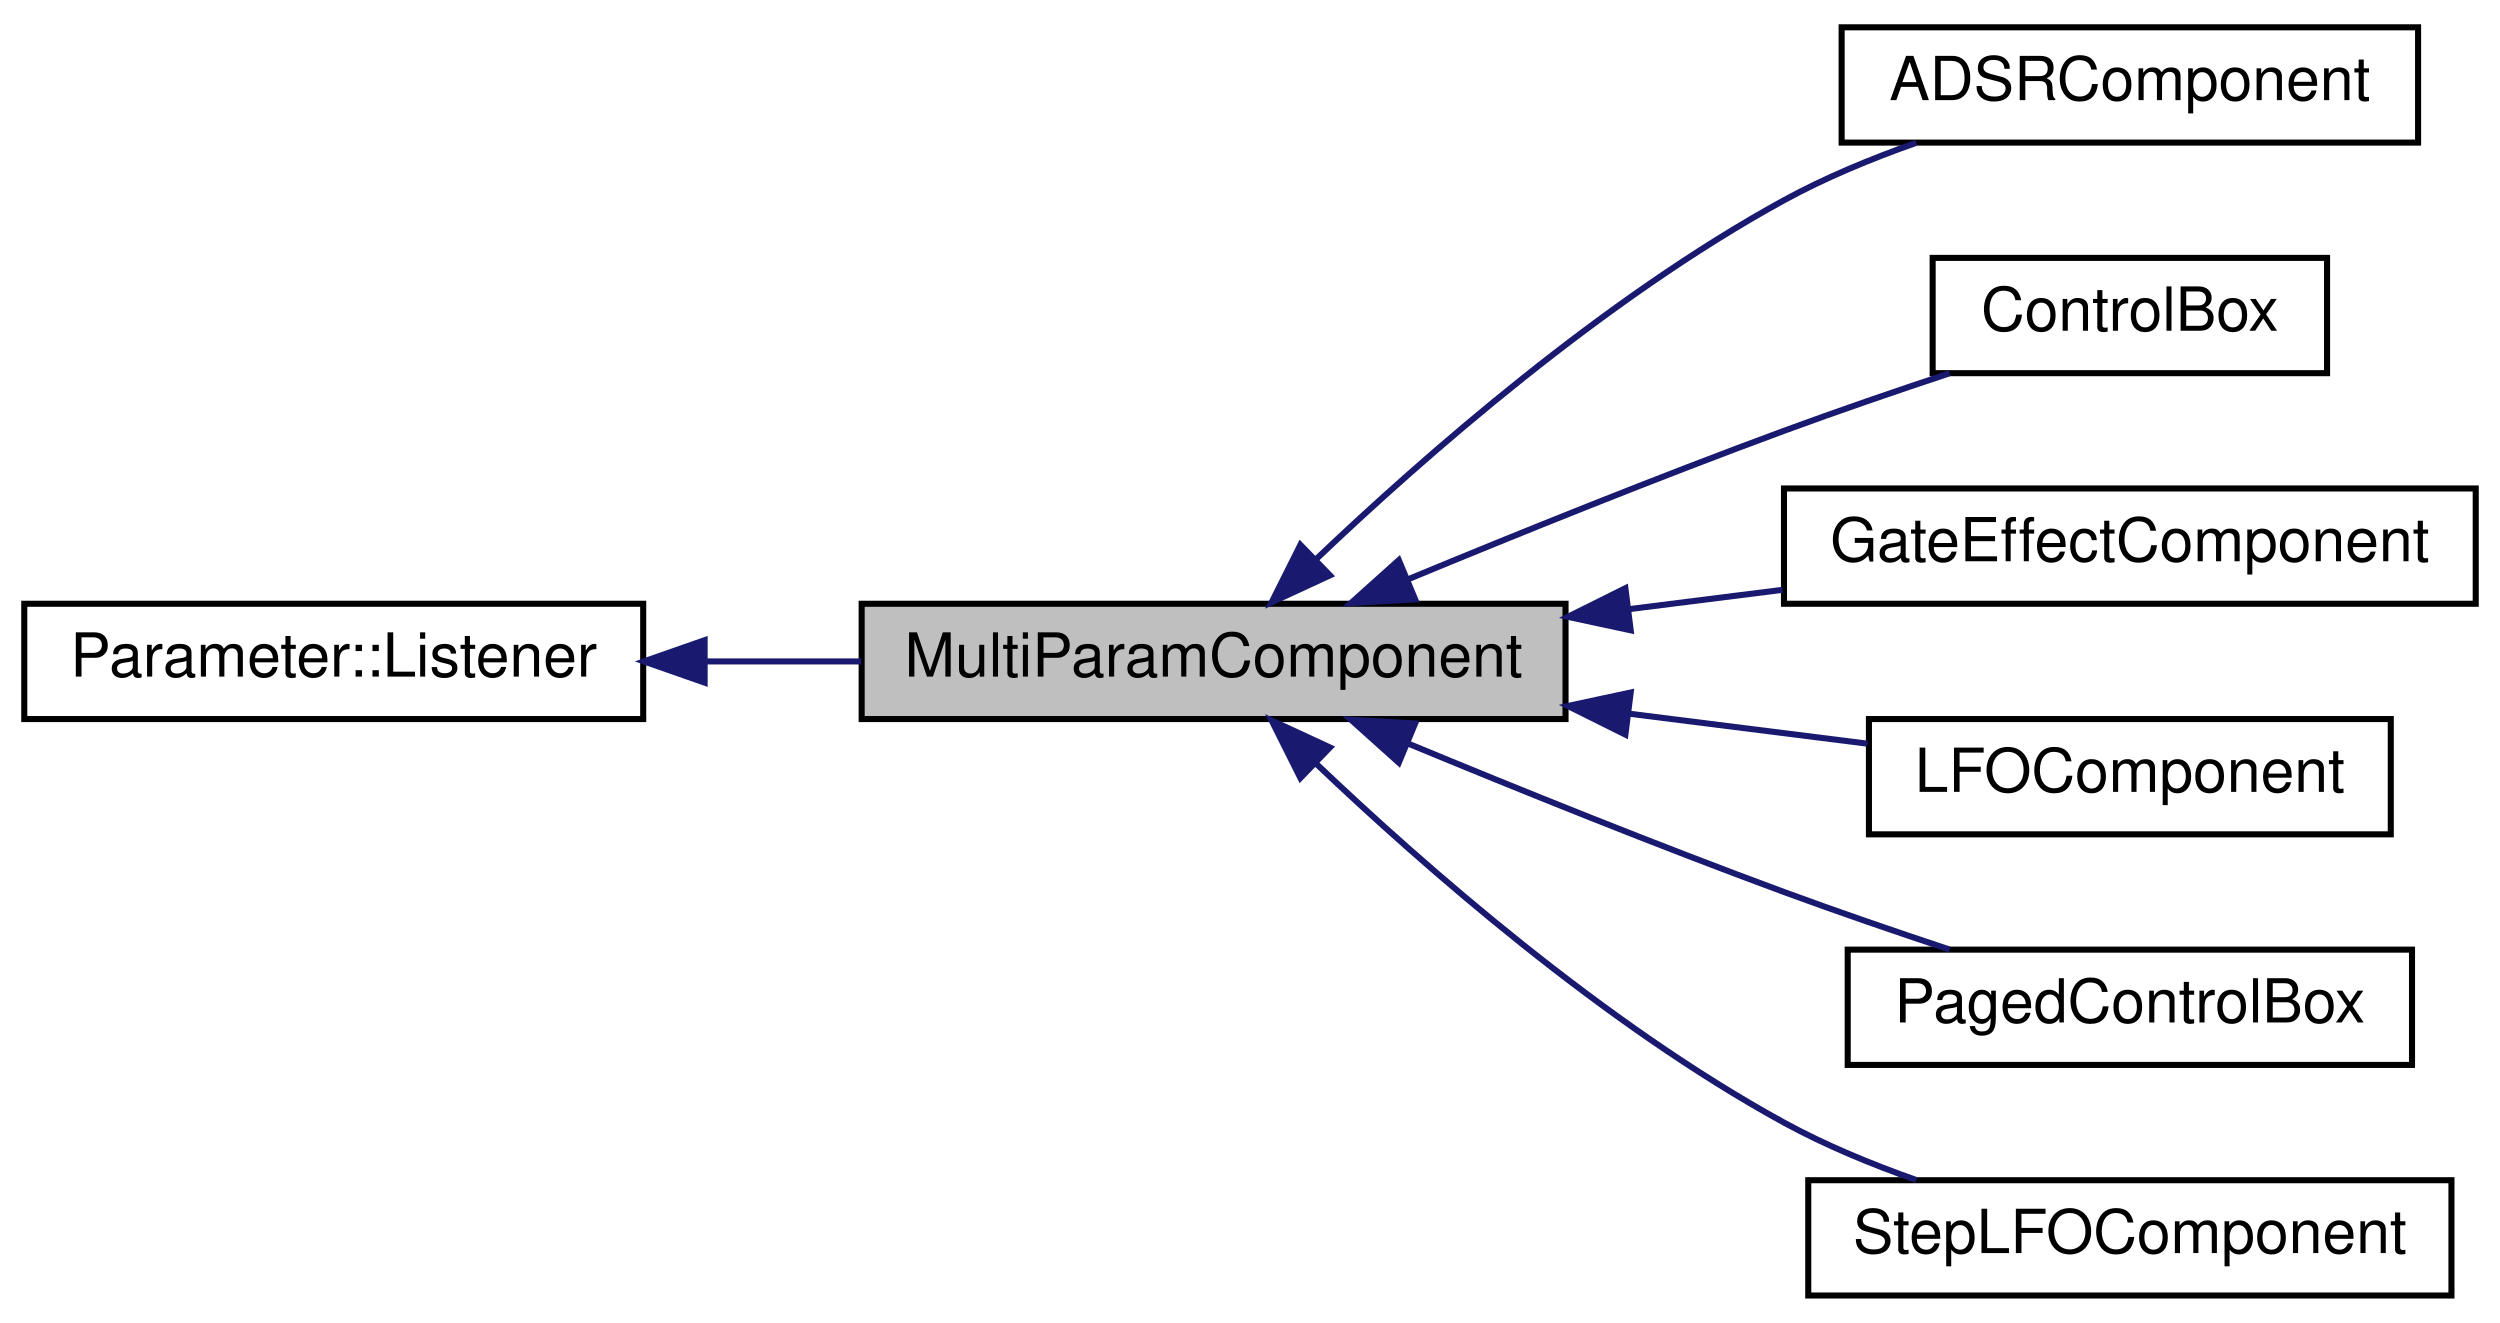
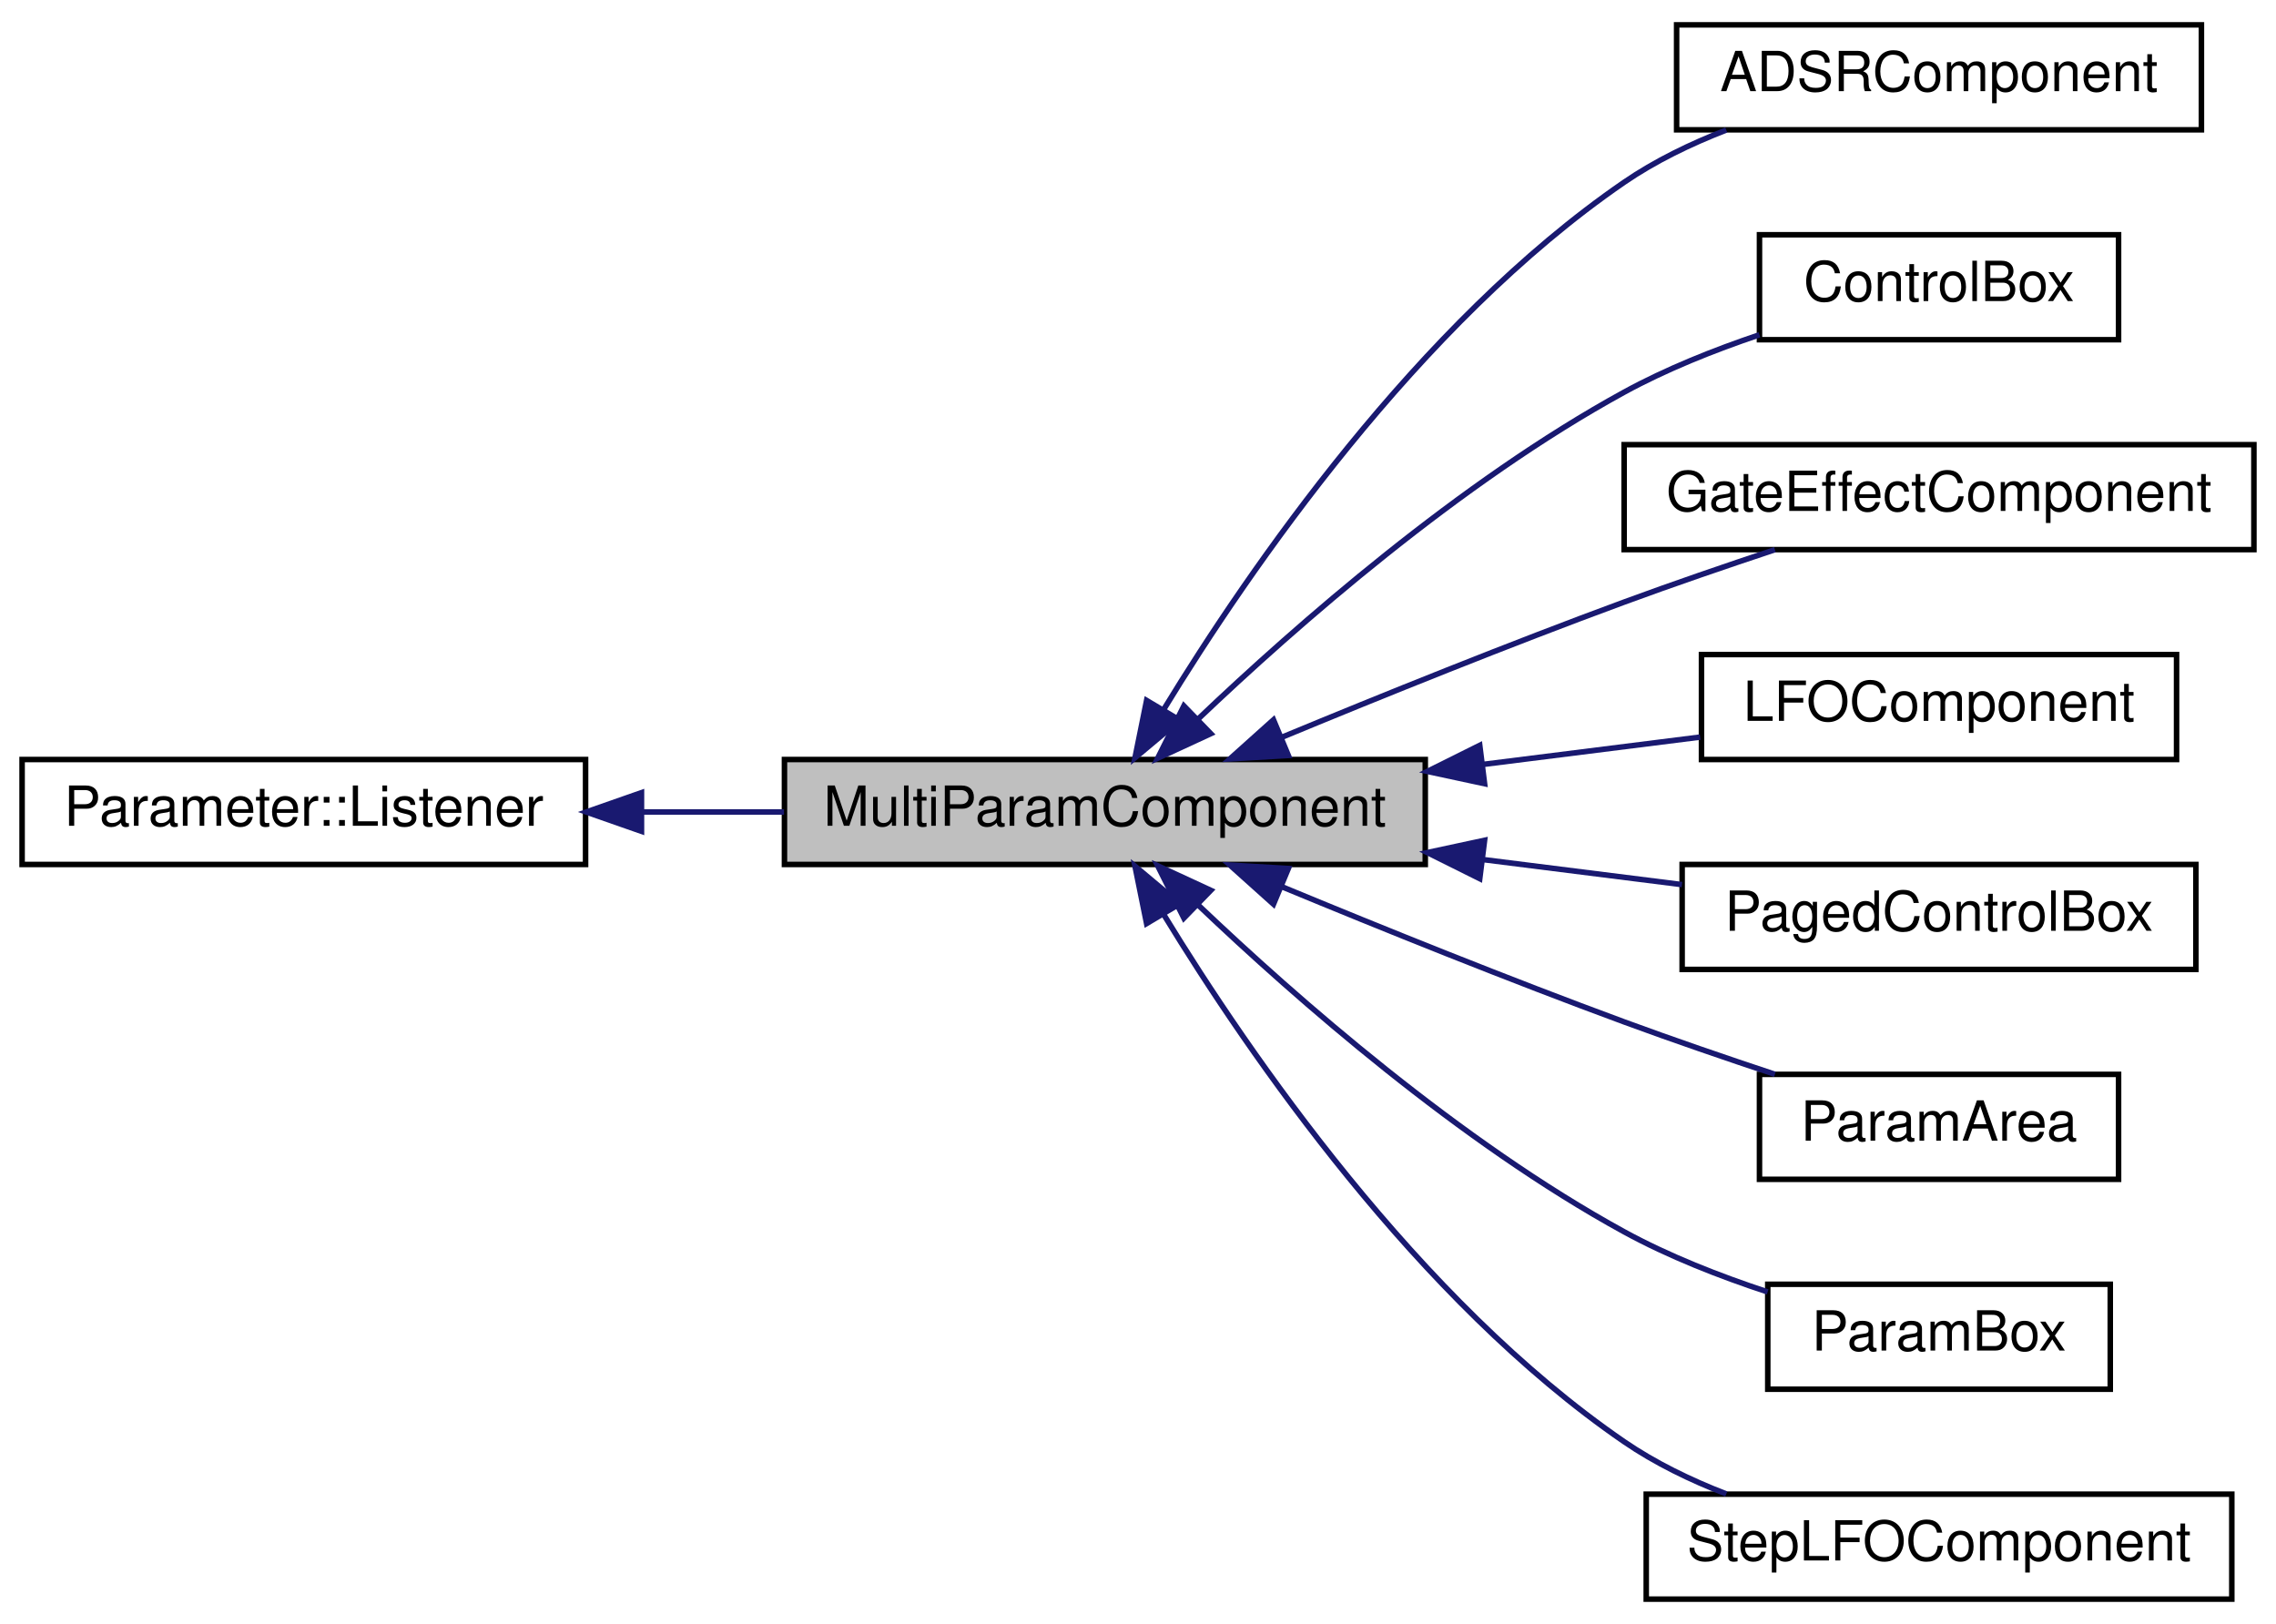
- <svg xmlns="http://www.w3.org/2000/svg" xmlns:xlink="http://www.w3.org/1999/xlink" width="412pt" height="218pt" viewBox="0.00 0.00 412.00 218.00">
-   <g id="graph0" class="graph" transform="scale(1 1) rotate(0) translate(4 214)">
+ <svg xmlns="http://www.w3.org/2000/svg" xmlns:xlink="http://www.w3.org/1999/xlink" width="412pt" height="294pt" viewBox="0.00 0.00 412.00 294.00">
+   <g id="graph0" class="graph" transform="scale(1 1) rotate(0) translate(4 290)">
    <g id="node1" class="node">
-       <polygon fill="#bfbfbf" stroke="#000000" points="138,-95.5 138,-114.5 254,-114.5 254,-95.5 138,-95.5" />
-       <text text-anchor="middle" x="196" y="-102.5" font-family="Helvetica,sans-Serif" font-size="10.00" fill="#000000">MultiParamComponent</text>
+       <polygon fill="#bfbfbf" stroke="#000000" points="138,-133.5 138,-152.5 254,-152.5 254,-133.5 138,-133.5" />
+       <text text-anchor="middle" x="196" y="-140.5" font-family="Helvetica,sans-Serif" font-size="10.00" fill="#000000">MultiParamComponent</text>
    </g>
    <g id="node3" class="node">
      <g id="a_node3">
        <a xlink:href="classADSRComponent.html" target="_top" xlink:title="Component for adjuting ADSR curves. ">
-           <polygon fill="none" stroke="#000000" points="299.5,-190.5 299.5,-209.5 394.5,-209.5 394.5,-190.5 299.5,-190.5" />
-           <text text-anchor="middle" x="347" y="-197.5" font-family="Helvetica,sans-Serif" font-size="10.00" fill="#000000">ADSRComponent</text>
+           <polygon fill="none" stroke="#000000" points="299.5,-266.5 299.5,-285.5 394.5,-285.5 394.5,-266.5 299.5,-266.5" />
+           <text text-anchor="middle" x="347" y="-273.5" font-family="Helvetica,sans-Serif" font-size="10.00" fill="#000000">ADSRComponent</text>
        </a>
      </g>
    </g>
    <g id="edge2" class="edge">
-       <path fill="none" stroke="#191970" d="M212.884,-121.834C230.715,-138.804 260.307,-164.747 290,-181 296.771,-184.706 304.39,-187.857 311.802,-190.465" />
-       <polygon fill="#191970" stroke="#191970" points="215.177,-119.183 205.561,-114.736 210.305,-124.209 215.177,-119.183" />
+       <path fill="none" stroke="#191970" d="M206.749,-161.715C222.111,-186.866 252.657,-231.37 290,-257 295.59,-260.837 302.016,-263.95 308.493,-266.46" />
+       <polygon fill="#191970" stroke="#191970" points="209.574,-159.617 201.454,-152.811 203.557,-163.195 209.574,-159.617" />
    </g>
    <g id="node4" class="node">
      <g id="a_node4">
        <a xlink:href="classControlBox.html" target="_top" xlink:title="A box for holding controls on a grid. ">
-           <polygon fill="none" stroke="#000000" points="314.5,-152.5 314.5,-171.5 379.5,-171.5 379.5,-152.5 314.5,-152.5" />
-           <text text-anchor="middle" x="347" y="-159.5" font-family="Helvetica,sans-Serif" font-size="10.00" fill="#000000">ControlBox</text>
+           <polygon fill="none" stroke="#000000" points="314.5,-228.5 314.5,-247.5 379.5,-247.5 379.5,-228.5 314.5,-228.5" />
+           <text text-anchor="middle" x="347" y="-235.5" font-family="Helvetica,sans-Serif" font-size="10.00" fill="#000000">ControlBox</text>
        </a>
      </g>
    </g>
    <g id="edge3" class="edge">
-       <path fill="none" stroke="#191970" d="M228.122,-118.564C246.195,-126.05 269.235,-135.35 290,-143 298.809,-146.245 308.469,-149.557 317.294,-152.487" />
-       <polygon fill="#191970" stroke="#191970" points="229.216,-115.228 218.639,-114.615 226.525,-121.69 229.216,-115.228" />
+       <path fill="none" stroke="#191970" d="M212.884,-159.834C230.715,-176.804 260.307,-202.747 290,-219 297.594,-223.157 306.256,-226.616 314.495,-229.392" />
+       <polygon fill="#191970" stroke="#191970" points="215.177,-157.183 205.561,-152.736 210.305,-162.209 215.177,-157.183" />
    </g>
    <g id="node5" class="node">
      <g id="a_node5">
        <a xlink:href="classGateEffectComponent.html" target="_top" xlink:title="An editor for the gate effect pattern. ">
-           <polygon fill="none" stroke="#000000" points="290,-114.5 290,-133.5 404,-133.5 404,-114.5 290,-114.5" />
-           <text text-anchor="middle" x="347" y="-121.5" font-family="Helvetica,sans-Serif" font-size="10.00" fill="#000000">GateEffectComponent</text>
+           <polygon fill="none" stroke="#000000" points="290,-190.5 290,-209.5 404,-209.5 404,-190.5 290,-190.5" />
+           <text text-anchor="middle" x="347" y="-197.5" font-family="Helvetica,sans-Serif" font-size="10.00" fill="#000000">GateEffectComponent</text>
        </a>
      </g>
    </g>
    <g id="edge4" class="edge">
-       <path fill="none" stroke="#191970" d="M264.571,-113.628C272.995,-114.688 281.536,-115.763 289.769,-116.799" />
-       <polygon fill="#191970" stroke="#191970" points="264.739,-110.122 254.381,-112.346 263.865,-117.067 264.739,-110.122" />
+       <path fill="none" stroke="#191970" d="M228.122,-156.564C246.195,-164.05 269.235,-173.35 290,-181 298.809,-184.245 308.469,-187.557 317.294,-190.487" />
+       <polygon fill="#191970" stroke="#191970" points="229.216,-153.228 218.639,-152.615 226.525,-159.69 229.216,-153.228" />
    </g>
    <g id="node6" class="node">
      <g id="a_node6">
        <a xlink:href="classLFOComponent.html" target="_top" xlink:title="Draws an LFO curve and shows a little dot moving long. ">
-           <polygon fill="none" stroke="#000000" points="304,-76.5 304,-95.5 390,-95.5 390,-76.5 304,-76.5" />
-           <text text-anchor="middle" x="347" y="-83.5" font-family="Helvetica,sans-Serif" font-size="10.00" fill="#000000">LFOComponent</text>
+           <polygon fill="none" stroke="#000000" points="304,-152.5 304,-171.5 390,-171.5 390,-152.5 304,-152.5" />
+           <text text-anchor="middle" x="347" y="-159.5" font-family="Helvetica,sans-Serif" font-size="10.00" fill="#000000">LFOComponent</text>
        </a>
      </g>
    </g>
    <g id="edge5" class="edge">
-       <path fill="none" stroke="#191970" d="M264.507,-96.38C277.862,-94.7 291.51,-92.982 303.763,-91.441" />
-       <polygon fill="#191970" stroke="#191970" points="263.865,-92.933 254.381,-97.654 264.739,-99.878 263.865,-92.933" />
+       <path fill="none" stroke="#191970" d="M264.507,-151.62C277.862,-153.3 291.51,-155.018 303.763,-156.56" />
+       <polygon fill="#191970" stroke="#191970" points="264.739,-148.122 254.381,-150.346 263.865,-155.067 264.739,-148.122" />
    </g>
    <g id="node7" class="node">
      <g id="a_node7">
        <a xlink:href="classPagedControlBox.html" target="_top" xlink:title="A control for holding pags of controls on a grid Pages slide over top of each other to make room...">
-           <polygon fill="none" stroke="#000000" points="300.5,-38.5 300.5,-57.5 393.5,-57.5 393.5,-38.5 300.5,-38.5" />
-           <text text-anchor="middle" x="347" y="-45.5" font-family="Helvetica,sans-Serif" font-size="10.00" fill="#000000">PagedControlBox</text>
+           <polygon fill="none" stroke="#000000" points="300.5,-114.5 300.5,-133.5 393.5,-133.5 393.5,-114.5 300.5,-114.5" />
+           <text text-anchor="middle" x="347" y="-121.5" font-family="Helvetica,sans-Serif" font-size="10.00" fill="#000000">PagedControlBox</text>
        </a>
      </g>
    </g>
    <g id="edge6" class="edge">
-       <path fill="none" stroke="#191970" d="M228.122,-91.436C246.195,-83.95 269.235,-74.65 290,-67 298.809,-63.755 308.469,-60.443 317.294,-57.513" />
-       <polygon fill="#191970" stroke="#191970" points="226.525,-88.31 218.639,-95.385 229.216,-94.772 226.525,-88.31" />
+       <path fill="none" stroke="#191970" d="M264.515,-134.379C276.682,-132.848 289.093,-131.286 300.469,-129.855" />
+       <polygon fill="#191970" stroke="#191970" points="263.865,-130.933 254.381,-135.654 264.739,-137.878 263.865,-130.933" />
    </g>
    <g id="node8" class="node">
      <g id="a_node8">
+         <a xlink:href="classParamArea.html" target="_top" xlink:title="A box for graphs without a header. ">
+           <polygon fill="none" stroke="#000000" points="314.5,-76.5 314.5,-95.5 379.5,-95.5 379.5,-76.5 314.5,-76.5" />
+           <text text-anchor="middle" x="347" y="-83.5" font-family="Helvetica,sans-Serif" font-size="10.00" fill="#000000">ParamArea</text>
+         </a>
+       </g>
+     </g>
+     <g id="edge7" class="edge">
+       <path fill="none" stroke="#191970" d="M228.122,-129.436C246.195,-121.95 269.235,-112.65 290,-105 298.809,-101.755 308.469,-98.443 317.294,-95.513" />
+       <polygon fill="#191970" stroke="#191970" points="226.525,-126.31 218.639,-133.385 229.216,-132.772 226.525,-126.31" />
+     </g>
+     <g id="node9" class="node">
+       <g id="a_node9">
+         <a xlink:href="classParamBox.html" target="_top" xlink:title="A box for knobs with a header. ">
+           <polygon fill="none" stroke="#000000" points="316,-38.5 316,-57.5 378,-57.5 378,-38.5 316,-38.5" />
+           <text text-anchor="middle" x="347" y="-45.5" font-family="Helvetica,sans-Serif" font-size="10.00" fill="#000000">ParamBox</text>
+         </a>
+       </g>
+     </g>
+     <g id="edge8" class="edge">
+       <path fill="none" stroke="#191970" d="M212.884,-126.166C230.715,-109.196 260.307,-83.253 290,-67 298.052,-62.593 307.304,-58.97 315.979,-56.114" />
+       <polygon fill="#191970" stroke="#191970" points="210.305,-123.791 205.561,-133.264 215.177,-128.817 210.305,-123.791" />
+     </g>
+     <g id="node10" class="node">
+       <g id="a_node10">
        <a xlink:href="classStepLFOComponent.html" target="_top" xlink:title="Draws a step LFO curve and shows a little dot moving long. ">
          <polygon fill="none" stroke="#000000" points="294,-.5 294,-19.5 400,-19.5 400,-.5 294,-.5" />
          <text text-anchor="middle" x="347" y="-7.5" font-family="Helvetica,sans-Serif" font-size="10.00" fill="#000000">StepLFOComponent</text>
        </a>
      </g>
    </g>
-     <g id="edge7" class="edge">
-       <path fill="none" stroke="#191970" d="M212.884,-88.166C230.715,-71.196 260.307,-45.253 290,-29 296.771,-25.294 304.39,-22.142 311.802,-19.535" />
-       <polygon fill="#191970" stroke="#191970" points="210.305,-85.791 205.561,-95.264 215.177,-90.817 210.305,-85.791" />
+     <g id="edge9" class="edge">
+       <path fill="none" stroke="#191970" d="M206.749,-124.285C222.111,-99.134 252.657,-54.63 290,-29 295.59,-25.163 302.016,-22.05 308.493,-19.54" />
+       <polygon fill="#191970" stroke="#191970" points="203.557,-122.805 201.454,-133.189 209.574,-126.383 203.557,-122.805" />
    </g>
    <g id="node2" class="node">
      <g id="a_node2">
        <a xlink:href="classParameter_1_1Listener.html" target="_top" xlink:title="Parameter::Listener">
-           <polygon fill="none" stroke="#000000" points="0,-95.5 0,-114.5 102,-114.5 102,-95.5 0,-95.5" />
-           <text text-anchor="middle" x="51" y="-102.5" font-family="Helvetica,sans-Serif" font-size="10.00" fill="#000000">Parameter::Listener</text>
+           <polygon fill="none" stroke="#000000" points="0,-133.5 0,-152.5 102,-152.5 102,-133.5 0,-133.5" />
+           <text text-anchor="middle" x="51" y="-140.5" font-family="Helvetica,sans-Serif" font-size="10.00" fill="#000000">Parameter::Listener</text>
        </a>
      </g>
    </g>
    <g id="edge1" class="edge">
-       <path fill="none" stroke="#191970" d="M112.33,-105C120.81,-105 129.5,-105 137.919,-105" />
-       <polygon fill="#191970" stroke="#191970" points="112.122,-101.5 102.122,-105 112.121,-108.5 112.122,-101.5" />
+       <path fill="none" stroke="#191970" d="M112.33,-143C120.81,-143 129.5,-143 137.919,-143" />
+       <polygon fill="#191970" stroke="#191970" points="112.122,-139.5 102.122,-143 112.121,-146.5 112.122,-139.5" />
    </g>
  </g>
</svg>
